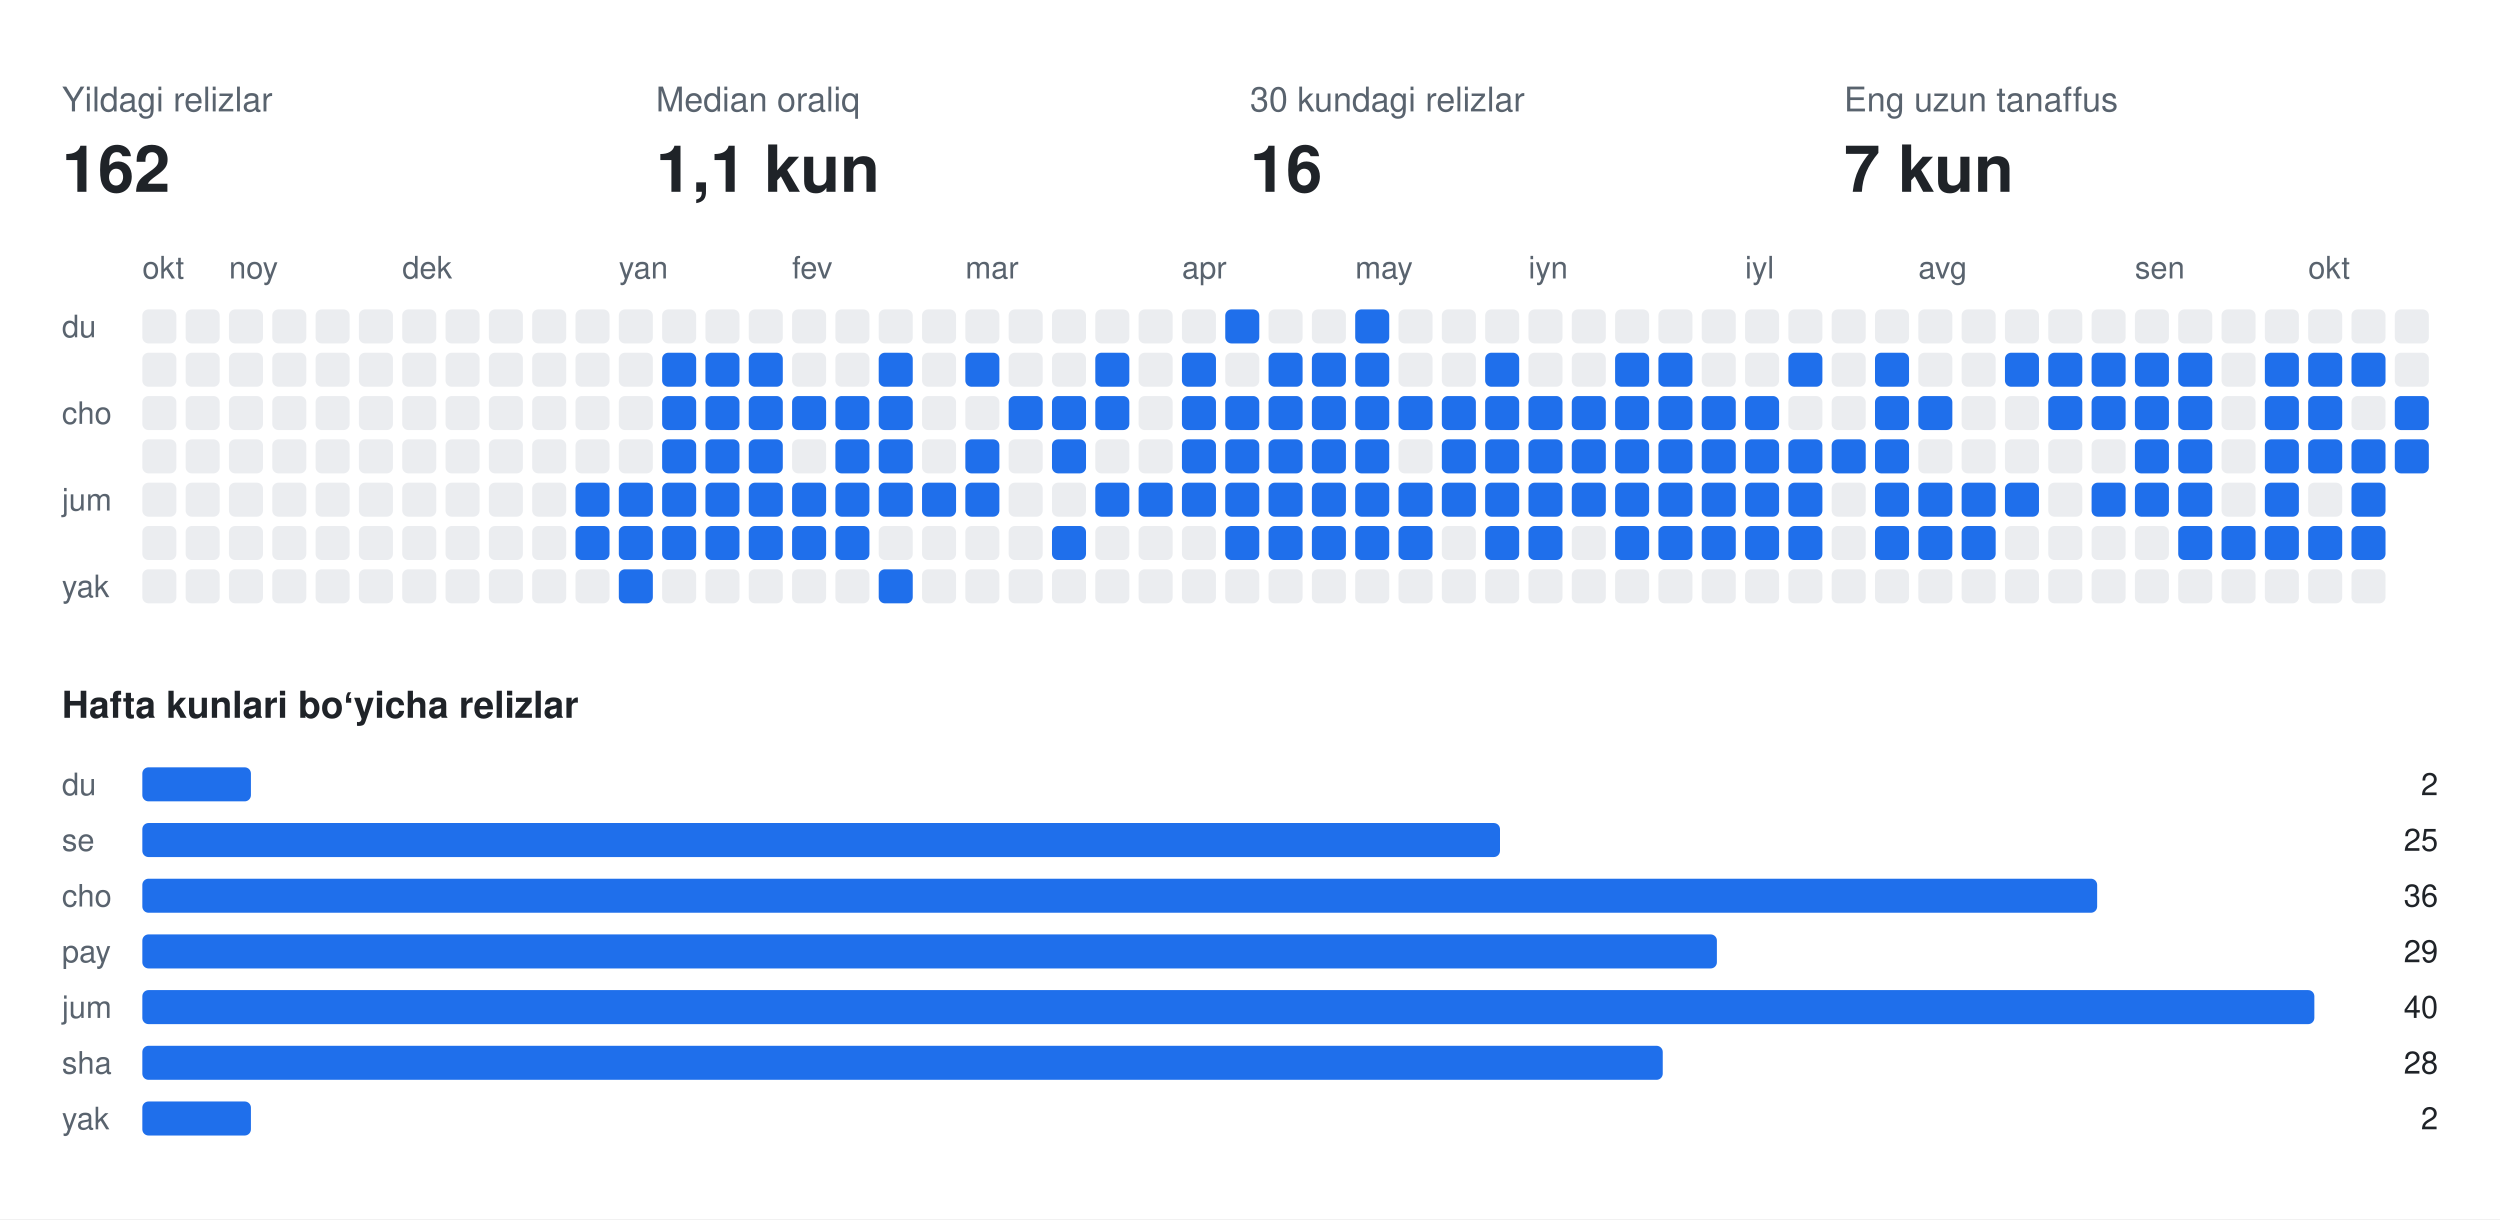
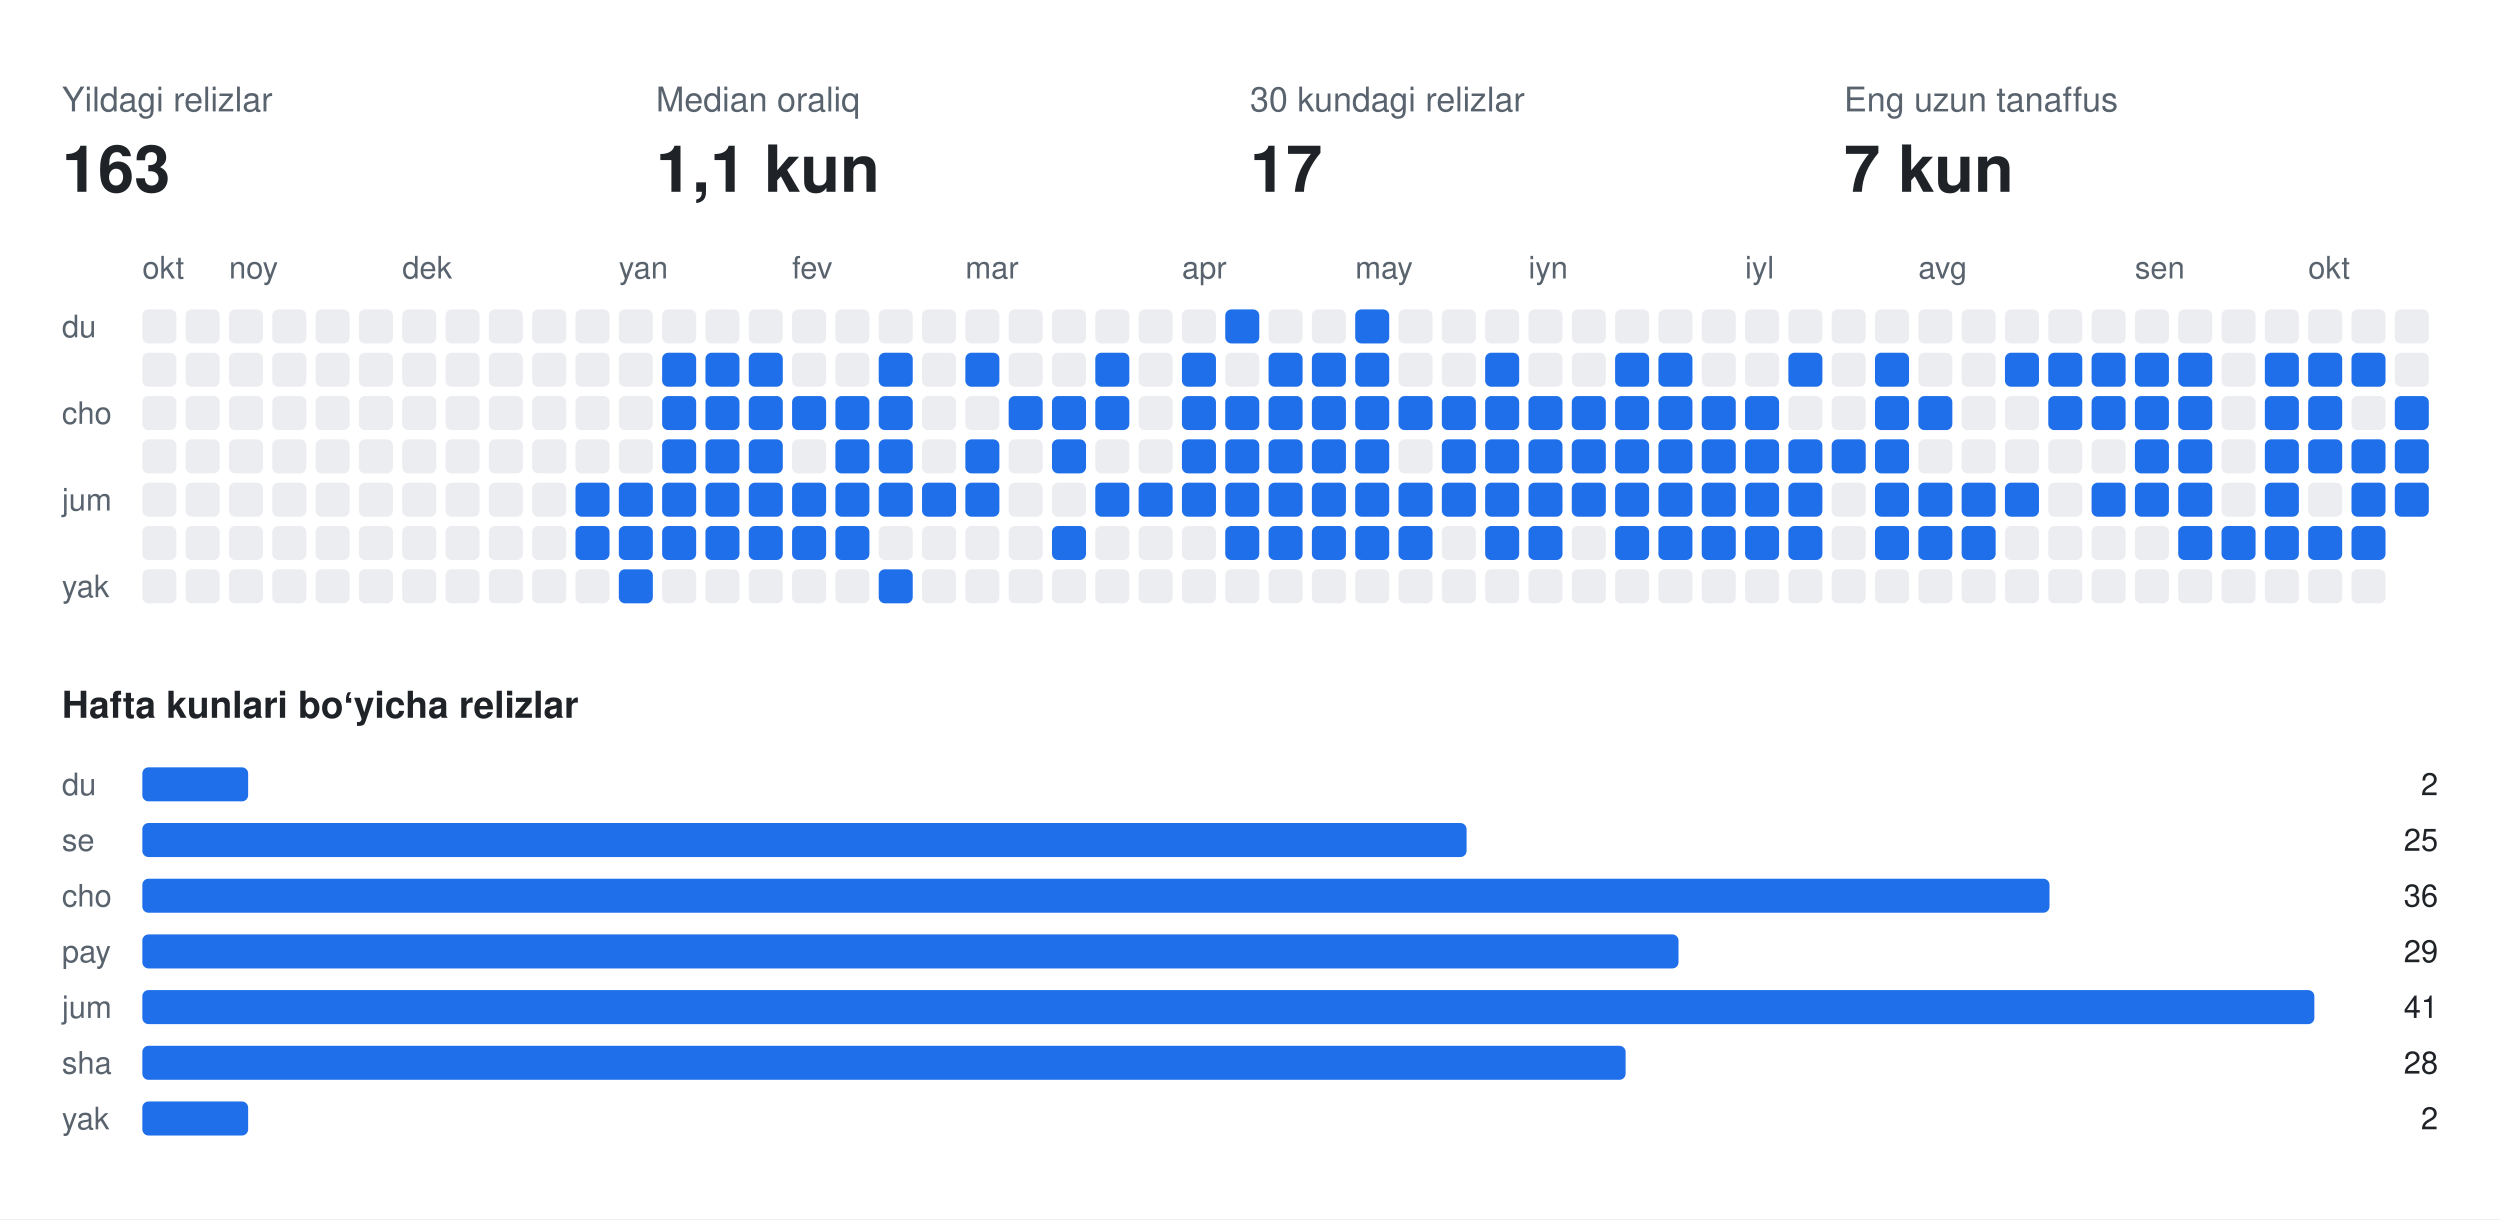
<svg xmlns="http://www.w3.org/2000/svg" width="808" height="394" viewBox="0 0 808 394" font-family="-apple-system,BlinkMacSystemFont,Segoe UI,Helvetica,Arial,sans-serif">
  <rect class="bg" width="808" height="394" fill="#ffffff" />
  <text x="20" y="36" fill="#59636e" font-size="11">Yildagi relizlar</text>
-   <text x="20" y="62" fill="#1f2328" font-size="21" font-weight="700">162</text>
+   <text x="20" y="62" fill="#1f2328" font-size="21" font-weight="700">163</text>
  <text x="212" y="36" fill="#59636e" font-size="11">Median oraliq</text>
  <text x="212" y="62" fill="#1f2328" font-size="21" font-weight="700">1,1 kun</text>
  <text x="404" y="36" fill="#59636e" font-size="11">30 kundagi relizlar</text>
-   <text x="404" y="62" fill="#1f2328" font-size="21" font-weight="700">16</text>
+   <text x="404" y="62" fill="#1f2328" font-size="21" font-weight="700">17</text>
  <text x="596" y="36" fill="#59636e" font-size="11">Eng uzun tanaffus</text>
  <text x="596" y="62" fill="#1f2328" font-size="21" font-weight="700">7 kun</text>
  <text x="46" y="90" fill="#59636e" font-size="10">okt</text>
  <text x="74" y="90" fill="#59636e" font-size="10">noy</text>
  <text x="130" y="90" fill="#59636e" font-size="10">dek</text>
  <text x="200" y="90" fill="#59636e" font-size="10">yan</text>
  <text x="256" y="90" fill="#59636e" font-size="10">fev</text>
  <text x="312" y="90" fill="#59636e" font-size="10">mar</text>
  <text x="382" y="90" fill="#59636e" font-size="10">apr</text>
  <text x="438" y="90" fill="#59636e" font-size="10">may</text>
  <text x="494" y="90" fill="#59636e" font-size="10">iyn</text>
  <text x="564" y="90" fill="#59636e" font-size="10">iyl</text>
  <text x="620" y="90" fill="#59636e" font-size="10">avg</text>
  <text x="690" y="90" fill="#59636e" font-size="10">sen</text>
  <text x="746" y="90" fill="#59636e" font-size="10">okt</text>
  <text x="20" y="109" fill="#59636e" font-size="10">du</text>
  <text x="20" y="137" fill="#59636e" font-size="10">cho</text>
  <text x="20" y="165" fill="#59636e" font-size="10">jum</text>
  <text x="20" y="193" fill="#59636e" font-size="10">yak</text>
  <rect class="off" x="46" y="100" width="11" height="11" rx="2" fill="#ebedf0" />
  <rect class="off" x="46" y="114" width="11" height="11" rx="2" fill="#ebedf0" />
  <rect class="off" x="46" y="128" width="11" height="11" rx="2" fill="#ebedf0" />
  <rect class="off" x="46" y="142" width="11" height="11" rx="2" fill="#ebedf0" />
  <rect class="off" x="46" y="156" width="11" height="11" rx="2" fill="#ebedf0" />
  <rect class="off" x="46" y="170" width="11" height="11" rx="2" fill="#ebedf0" />
  <rect class="off" x="46" y="184" width="11" height="11" rx="2" fill="#ebedf0" />
  <rect class="off" x="60" y="100" width="11" height="11" rx="2" fill="#ebedf0" />
  <rect class="off" x="60" y="114" width="11" height="11" rx="2" fill="#ebedf0" />
  <rect class="off" x="60" y="128" width="11" height="11" rx="2" fill="#ebedf0" />
  <rect class="off" x="60" y="142" width="11" height="11" rx="2" fill="#ebedf0" />
  <rect class="off" x="60" y="156" width="11" height="11" rx="2" fill="#ebedf0" />
  <rect class="off" x="60" y="170" width="11" height="11" rx="2" fill="#ebedf0" />
  <rect class="off" x="60" y="184" width="11" height="11" rx="2" fill="#ebedf0" />
  <rect class="off" x="74" y="100" width="11" height="11" rx="2" fill="#ebedf0" />
  <rect class="off" x="74" y="114" width="11" height="11" rx="2" fill="#ebedf0" />
  <rect class="off" x="74" y="128" width="11" height="11" rx="2" fill="#ebedf0" />
  <rect class="off" x="74" y="142" width="11" height="11" rx="2" fill="#ebedf0" />
  <rect class="off" x="74" y="156" width="11" height="11" rx="2" fill="#ebedf0" />
  <rect class="off" x="74" y="170" width="11" height="11" rx="2" fill="#ebedf0" />
  <rect class="off" x="74" y="184" width="11" height="11" rx="2" fill="#ebedf0" />
  <rect class="off" x="88" y="100" width="11" height="11" rx="2" fill="#ebedf0" />
  <rect class="off" x="88" y="114" width="11" height="11" rx="2" fill="#ebedf0" />
  <rect class="off" x="88" y="128" width="11" height="11" rx="2" fill="#ebedf0" />
  <rect class="off" x="88" y="142" width="11" height="11" rx="2" fill="#ebedf0" />
  <rect class="off" x="88" y="156" width="11" height="11" rx="2" fill="#ebedf0" />
  <rect class="off" x="88" y="170" width="11" height="11" rx="2" fill="#ebedf0" />
  <rect class="off" x="88" y="184" width="11" height="11" rx="2" fill="#ebedf0" />
  <rect class="off" x="102" y="100" width="11" height="11" rx="2" fill="#ebedf0" />
  <rect class="off" x="102" y="114" width="11" height="11" rx="2" fill="#ebedf0" />
  <rect class="off" x="102" y="128" width="11" height="11" rx="2" fill="#ebedf0" />
  <rect class="off" x="102" y="142" width="11" height="11" rx="2" fill="#ebedf0" />
  <rect class="off" x="102" y="156" width="11" height="11" rx="2" fill="#ebedf0" />
  <rect class="off" x="102" y="170" width="11" height="11" rx="2" fill="#ebedf0" />
  <rect class="off" x="102" y="184" width="11" height="11" rx="2" fill="#ebedf0" />
  <rect class="off" x="116" y="100" width="11" height="11" rx="2" fill="#ebedf0" />
  <rect class="off" x="116" y="114" width="11" height="11" rx="2" fill="#ebedf0" />
  <rect class="off" x="116" y="128" width="11" height="11" rx="2" fill="#ebedf0" />
  <rect class="off" x="116" y="142" width="11" height="11" rx="2" fill="#ebedf0" />
  <rect class="off" x="116" y="156" width="11" height="11" rx="2" fill="#ebedf0" />
  <rect class="off" x="116" y="170" width="11" height="11" rx="2" fill="#ebedf0" />
  <rect class="off" x="116" y="184" width="11" height="11" rx="2" fill="#ebedf0" />
  <rect class="off" x="130" y="100" width="11" height="11" rx="2" fill="#ebedf0" />
  <rect class="off" x="130" y="114" width="11" height="11" rx="2" fill="#ebedf0" />
  <rect class="off" x="130" y="128" width="11" height="11" rx="2" fill="#ebedf0" />
  <rect class="off" x="130" y="142" width="11" height="11" rx="2" fill="#ebedf0" />
  <rect class="off" x="130" y="156" width="11" height="11" rx="2" fill="#ebedf0" />
  <rect class="off" x="130" y="170" width="11" height="11" rx="2" fill="#ebedf0" />
  <rect class="off" x="130" y="184" width="11" height="11" rx="2" fill="#ebedf0" />
  <rect class="off" x="144" y="100" width="11" height="11" rx="2" fill="#ebedf0" />
  <rect class="off" x="144" y="114" width="11" height="11" rx="2" fill="#ebedf0" />
  <rect class="off" x="144" y="128" width="11" height="11" rx="2" fill="#ebedf0" />
  <rect class="off" x="144" y="142" width="11" height="11" rx="2" fill="#ebedf0" />
  <rect class="off" x="144" y="156" width="11" height="11" rx="2" fill="#ebedf0" />
  <rect class="off" x="144" y="170" width="11" height="11" rx="2" fill="#ebedf0" />
  <rect class="off" x="144" y="184" width="11" height="11" rx="2" fill="#ebedf0" />
  <rect class="off" x="158" y="100" width="11" height="11" rx="2" fill="#ebedf0" />
  <rect class="off" x="158" y="114" width="11" height="11" rx="2" fill="#ebedf0" />
  <rect class="off" x="158" y="128" width="11" height="11" rx="2" fill="#ebedf0" />
  <rect class="off" x="158" y="142" width="11" height="11" rx="2" fill="#ebedf0" />
  <rect class="off" x="158" y="156" width="11" height="11" rx="2" fill="#ebedf0" />
  <rect class="off" x="158" y="170" width="11" height="11" rx="2" fill="#ebedf0" />
  <rect class="off" x="158" y="184" width="11" height="11" rx="2" fill="#ebedf0" />
  <rect class="off" x="172" y="100" width="11" height="11" rx="2" fill="#ebedf0" />
  <rect class="off" x="172" y="114" width="11" height="11" rx="2" fill="#ebedf0" />
  <rect class="off" x="172" y="128" width="11" height="11" rx="2" fill="#ebedf0" />
  <rect class="off" x="172" y="142" width="11" height="11" rx="2" fill="#ebedf0" />
  <rect class="off" x="172" y="156" width="11" height="11" rx="2" fill="#ebedf0" />
  <rect class="off" x="172" y="170" width="11" height="11" rx="2" fill="#ebedf0" />
  <rect class="off" x="172" y="184" width="11" height="11" rx="2" fill="#ebedf0" />
  <rect class="off" x="186" y="100" width="11" height="11" rx="2" fill="#ebedf0" />
  <rect class="off" x="186" y="114" width="11" height="11" rx="2" fill="#ebedf0" />
  <rect class="off" x="186" y="128" width="11" height="11" rx="2" fill="#ebedf0" />
  <rect class="off" x="186" y="142" width="11" height="11" rx="2" fill="#ebedf0" />
  <rect class="on" x="186" y="156" width="11" height="11" rx="2" fill="#1f6feb" />
  <rect class="on" x="186" y="170" width="11" height="11" rx="2" fill="#1f6feb" />
  <rect class="off" x="186" y="184" width="11" height="11" rx="2" fill="#ebedf0" />
  <rect class="off" x="200" y="100" width="11" height="11" rx="2" fill="#ebedf0" />
  <rect class="off" x="200" y="114" width="11" height="11" rx="2" fill="#ebedf0" />
  <rect class="off" x="200" y="128" width="11" height="11" rx="2" fill="#ebedf0" />
  <rect class="off" x="200" y="142" width="11" height="11" rx="2" fill="#ebedf0" />
  <rect class="on" x="200" y="156" width="11" height="11" rx="2" fill="#1f6feb" />
  <rect class="on" x="200" y="170" width="11" height="11" rx="2" fill="#1f6feb" />
  <rect class="on" x="200" y="184" width="11" height="11" rx="2" fill="#1f6feb" />
  <rect class="off" x="214" y="100" width="11" height="11" rx="2" fill="#ebedf0" />
  <rect class="on" x="214" y="114" width="11" height="11" rx="2" fill="#1f6feb" />
  <rect class="on" x="214" y="128" width="11" height="11" rx="2" fill="#1f6feb" />
  <rect class="on" x="214" y="142" width="11" height="11" rx="2" fill="#1f6feb" />
  <rect class="on" x="214" y="156" width="11" height="11" rx="2" fill="#1f6feb" />
  <rect class="on" x="214" y="170" width="11" height="11" rx="2" fill="#1f6feb" />
  <rect class="off" x="214" y="184" width="11" height="11" rx="2" fill="#ebedf0" />
  <rect class="off" x="228" y="100" width="11" height="11" rx="2" fill="#ebedf0" />
  <rect class="on" x="228" y="114" width="11" height="11" rx="2" fill="#1f6feb" />
  <rect class="on" x="228" y="128" width="11" height="11" rx="2" fill="#1f6feb" />
  <rect class="on" x="228" y="142" width="11" height="11" rx="2" fill="#1f6feb" />
  <rect class="on" x="228" y="156" width="11" height="11" rx="2" fill="#1f6feb" />
  <rect class="on" x="228" y="170" width="11" height="11" rx="2" fill="#1f6feb" />
  <rect class="off" x="228" y="184" width="11" height="11" rx="2" fill="#ebedf0" />
  <rect class="off" x="242" y="100" width="11" height="11" rx="2" fill="#ebedf0" />
  <rect class="on" x="242" y="114" width="11" height="11" rx="2" fill="#1f6feb" />
  <rect class="on" x="242" y="128" width="11" height="11" rx="2" fill="#1f6feb" />
  <rect class="on" x="242" y="142" width="11" height="11" rx="2" fill="#1f6feb" />
  <rect class="on" x="242" y="156" width="11" height="11" rx="2" fill="#1f6feb" />
  <rect class="on" x="242" y="170" width="11" height="11" rx="2" fill="#1f6feb" />
  <rect class="off" x="242" y="184" width="11" height="11" rx="2" fill="#ebedf0" />
  <rect class="off" x="256" y="100" width="11" height="11" rx="2" fill="#ebedf0" />
  <rect class="off" x="256" y="114" width="11" height="11" rx="2" fill="#ebedf0" />
  <rect class="on" x="256" y="128" width="11" height="11" rx="2" fill="#1f6feb" />
  <rect class="off" x="256" y="142" width="11" height="11" rx="2" fill="#ebedf0" />
  <rect class="on" x="256" y="156" width="11" height="11" rx="2" fill="#1f6feb" />
  <rect class="on" x="256" y="170" width="11" height="11" rx="2" fill="#1f6feb" />
  <rect class="off" x="256" y="184" width="11" height="11" rx="2" fill="#ebedf0" />
  <rect class="off" x="270" y="100" width="11" height="11" rx="2" fill="#ebedf0" />
  <rect class="off" x="270" y="114" width="11" height="11" rx="2" fill="#ebedf0" />
  <rect class="on" x="270" y="128" width="11" height="11" rx="2" fill="#1f6feb" />
  <rect class="on" x="270" y="142" width="11" height="11" rx="2" fill="#1f6feb" />
  <rect class="on" x="270" y="156" width="11" height="11" rx="2" fill="#1f6feb" />
  <rect class="on" x="270" y="170" width="11" height="11" rx="2" fill="#1f6feb" />
  <rect class="off" x="270" y="184" width="11" height="11" rx="2" fill="#ebedf0" />
  <rect class="off" x="284" y="100" width="11" height="11" rx="2" fill="#ebedf0" />
  <rect class="on" x="284" y="114" width="11" height="11" rx="2" fill="#1f6feb" />
  <rect class="on" x="284" y="128" width="11" height="11" rx="2" fill="#1f6feb" />
  <rect class="on" x="284" y="142" width="11" height="11" rx="2" fill="#1f6feb" />
  <rect class="on" x="284" y="156" width="11" height="11" rx="2" fill="#1f6feb" />
  <rect class="off" x="284" y="170" width="11" height="11" rx="2" fill="#ebedf0" />
  <rect class="on" x="284" y="184" width="11" height="11" rx="2" fill="#1f6feb" />
  <rect class="off" x="298" y="100" width="11" height="11" rx="2" fill="#ebedf0" />
  <rect class="off" x="298" y="114" width="11" height="11" rx="2" fill="#ebedf0" />
  <rect class="off" x="298" y="128" width="11" height="11" rx="2" fill="#ebedf0" />
  <rect class="off" x="298" y="142" width="11" height="11" rx="2" fill="#ebedf0" />
  <rect class="on" x="298" y="156" width="11" height="11" rx="2" fill="#1f6feb" />
  <rect class="off" x="298" y="170" width="11" height="11" rx="2" fill="#ebedf0" />
  <rect class="off" x="298" y="184" width="11" height="11" rx="2" fill="#ebedf0" />
  <rect class="off" x="312" y="100" width="11" height="11" rx="2" fill="#ebedf0" />
  <rect class="on" x="312" y="114" width="11" height="11" rx="2" fill="#1f6feb" />
  <rect class="off" x="312" y="128" width="11" height="11" rx="2" fill="#ebedf0" />
  <rect class="on" x="312" y="142" width="11" height="11" rx="2" fill="#1f6feb" />
  <rect class="on" x="312" y="156" width="11" height="11" rx="2" fill="#1f6feb" />
  <rect class="off" x="312" y="170" width="11" height="11" rx="2" fill="#ebedf0" />
  <rect class="off" x="312" y="184" width="11" height="11" rx="2" fill="#ebedf0" />
  <rect class="off" x="326" y="100" width="11" height="11" rx="2" fill="#ebedf0" />
  <rect class="off" x="326" y="114" width="11" height="11" rx="2" fill="#ebedf0" />
  <rect class="on" x="326" y="128" width="11" height="11" rx="2" fill="#1f6feb" />
  <rect class="off" x="326" y="142" width="11" height="11" rx="2" fill="#ebedf0" />
  <rect class="off" x="326" y="156" width="11" height="11" rx="2" fill="#ebedf0" />
  <rect class="off" x="326" y="170" width="11" height="11" rx="2" fill="#ebedf0" />
  <rect class="off" x="326" y="184" width="11" height="11" rx="2" fill="#ebedf0" />
  <rect class="off" x="340" y="100" width="11" height="11" rx="2" fill="#ebedf0" />
  <rect class="off" x="340" y="114" width="11" height="11" rx="2" fill="#ebedf0" />
  <rect class="on" x="340" y="128" width="11" height="11" rx="2" fill="#1f6feb" />
  <rect class="on" x="340" y="142" width="11" height="11" rx="2" fill="#1f6feb" />
  <rect class="off" x="340" y="156" width="11" height="11" rx="2" fill="#ebedf0" />
  <rect class="on" x="340" y="170" width="11" height="11" rx="2" fill="#1f6feb" />
  <rect class="off" x="340" y="184" width="11" height="11" rx="2" fill="#ebedf0" />
  <rect class="off" x="354" y="100" width="11" height="11" rx="2" fill="#ebedf0" />
  <rect class="on" x="354" y="114" width="11" height="11" rx="2" fill="#1f6feb" />
  <rect class="on" x="354" y="128" width="11" height="11" rx="2" fill="#1f6feb" />
  <rect class="off" x="354" y="142" width="11" height="11" rx="2" fill="#ebedf0" />
  <rect class="on" x="354" y="156" width="11" height="11" rx="2" fill="#1f6feb" />
  <rect class="off" x="354" y="170" width="11" height="11" rx="2" fill="#ebedf0" />
  <rect class="off" x="354" y="184" width="11" height="11" rx="2" fill="#ebedf0" />
  <rect class="off" x="368" y="100" width="11" height="11" rx="2" fill="#ebedf0" />
  <rect class="off" x="368" y="114" width="11" height="11" rx="2" fill="#ebedf0" />
  <rect class="off" x="368" y="128" width="11" height="11" rx="2" fill="#ebedf0" />
  <rect class="off" x="368" y="142" width="11" height="11" rx="2" fill="#ebedf0" />
  <rect class="on" x="368" y="156" width="11" height="11" rx="2" fill="#1f6feb" />
  <rect class="off" x="368" y="170" width="11" height="11" rx="2" fill="#ebedf0" />
  <rect class="off" x="368" y="184" width="11" height="11" rx="2" fill="#ebedf0" />
  <rect class="off" x="382" y="100" width="11" height="11" rx="2" fill="#ebedf0" />
  <rect class="on" x="382" y="114" width="11" height="11" rx="2" fill="#1f6feb" />
  <rect class="on" x="382" y="128" width="11" height="11" rx="2" fill="#1f6feb" />
  <rect class="on" x="382" y="142" width="11" height="11" rx="2" fill="#1f6feb" />
  <rect class="on" x="382" y="156" width="11" height="11" rx="2" fill="#1f6feb" />
  <rect class="off" x="382" y="170" width="11" height="11" rx="2" fill="#ebedf0" />
  <rect class="off" x="382" y="184" width="11" height="11" rx="2" fill="#ebedf0" />
  <rect class="on" x="396" y="100" width="11" height="11" rx="2" fill="#1f6feb" />
  <rect class="off" x="396" y="114" width="11" height="11" rx="2" fill="#ebedf0" />
  <rect class="on" x="396" y="128" width="11" height="11" rx="2" fill="#1f6feb" />
  <rect class="on" x="396" y="142" width="11" height="11" rx="2" fill="#1f6feb" />
  <rect class="on" x="396" y="156" width="11" height="11" rx="2" fill="#1f6feb" />
  <rect class="on" x="396" y="170" width="11" height="11" rx="2" fill="#1f6feb" />
  <rect class="off" x="396" y="184" width="11" height="11" rx="2" fill="#ebedf0" />
  <rect class="off" x="410" y="100" width="11" height="11" rx="2" fill="#ebedf0" />
  <rect class="on" x="410" y="114" width="11" height="11" rx="2" fill="#1f6feb" />
  <rect class="on" x="410" y="128" width="11" height="11" rx="2" fill="#1f6feb" />
  <rect class="on" x="410" y="142" width="11" height="11" rx="2" fill="#1f6feb" />
  <rect class="on" x="410" y="156" width="11" height="11" rx="2" fill="#1f6feb" />
  <rect class="on" x="410" y="170" width="11" height="11" rx="2" fill="#1f6feb" />
  <rect class="off" x="410" y="184" width="11" height="11" rx="2" fill="#ebedf0" />
  <rect class="off" x="424" y="100" width="11" height="11" rx="2" fill="#ebedf0" />
  <rect class="on" x="424" y="114" width="11" height="11" rx="2" fill="#1f6feb" />
  <rect class="on" x="424" y="128" width="11" height="11" rx="2" fill="#1f6feb" />
  <rect class="on" x="424" y="142" width="11" height="11" rx="2" fill="#1f6feb" />
  <rect class="on" x="424" y="156" width="11" height="11" rx="2" fill="#1f6feb" />
  <rect class="on" x="424" y="170" width="11" height="11" rx="2" fill="#1f6feb" />
  <rect class="off" x="424" y="184" width="11" height="11" rx="2" fill="#ebedf0" />
  <rect class="on" x="438" y="100" width="11" height="11" rx="2" fill="#1f6feb" />
  <rect class="on" x="438" y="114" width="11" height="11" rx="2" fill="#1f6feb" />
  <rect class="on" x="438" y="128" width="11" height="11" rx="2" fill="#1f6feb" />
  <rect class="on" x="438" y="142" width="11" height="11" rx="2" fill="#1f6feb" />
  <rect class="on" x="438" y="156" width="11" height="11" rx="2" fill="#1f6feb" />
  <rect class="on" x="438" y="170" width="11" height="11" rx="2" fill="#1f6feb" />
  <rect class="off" x="438" y="184" width="11" height="11" rx="2" fill="#ebedf0" />
  <rect class="off" x="452" y="100" width="11" height="11" rx="2" fill="#ebedf0" />
  <rect class="off" x="452" y="114" width="11" height="11" rx="2" fill="#ebedf0" />
  <rect class="on" x="452" y="128" width="11" height="11" rx="2" fill="#1f6feb" />
  <rect class="off" x="452" y="142" width="11" height="11" rx="2" fill="#ebedf0" />
  <rect class="on" x="452" y="156" width="11" height="11" rx="2" fill="#1f6feb" />
  <rect class="on" x="452" y="170" width="11" height="11" rx="2" fill="#1f6feb" />
  <rect class="off" x="452" y="184" width="11" height="11" rx="2" fill="#ebedf0" />
  <rect class="off" x="466" y="100" width="11" height="11" rx="2" fill="#ebedf0" />
  <rect class="off" x="466" y="114" width="11" height="11" rx="2" fill="#ebedf0" />
  <rect class="on" x="466" y="128" width="11" height="11" rx="2" fill="#1f6feb" />
  <rect class="on" x="466" y="142" width="11" height="11" rx="2" fill="#1f6feb" />
  <rect class="on" x="466" y="156" width="11" height="11" rx="2" fill="#1f6feb" />
  <rect class="off" x="466" y="170" width="11" height="11" rx="2" fill="#ebedf0" />
  <rect class="off" x="466" y="184" width="11" height="11" rx="2" fill="#ebedf0" />
  <rect class="off" x="480" y="100" width="11" height="11" rx="2" fill="#ebedf0" />
  <rect class="on" x="480" y="114" width="11" height="11" rx="2" fill="#1f6feb" />
  <rect class="on" x="480" y="128" width="11" height="11" rx="2" fill="#1f6feb" />
  <rect class="on" x="480" y="142" width="11" height="11" rx="2" fill="#1f6feb" />
  <rect class="on" x="480" y="156" width="11" height="11" rx="2" fill="#1f6feb" />
  <rect class="on" x="480" y="170" width="11" height="11" rx="2" fill="#1f6feb" />
  <rect class="off" x="480" y="184" width="11" height="11" rx="2" fill="#ebedf0" />
  <rect class="off" x="494" y="100" width="11" height="11" rx="2" fill="#ebedf0" />
  <rect class="off" x="494" y="114" width="11" height="11" rx="2" fill="#ebedf0" />
  <rect class="on" x="494" y="128" width="11" height="11" rx="2" fill="#1f6feb" />
  <rect class="on" x="494" y="142" width="11" height="11" rx="2" fill="#1f6feb" />
  <rect class="on" x="494" y="156" width="11" height="11" rx="2" fill="#1f6feb" />
  <rect class="on" x="494" y="170" width="11" height="11" rx="2" fill="#1f6feb" />
  <rect class="off" x="494" y="184" width="11" height="11" rx="2" fill="#ebedf0" />
  <rect class="off" x="508" y="100" width="11" height="11" rx="2" fill="#ebedf0" />
  <rect class="off" x="508" y="114" width="11" height="11" rx="2" fill="#ebedf0" />
  <rect class="on" x="508" y="128" width="11" height="11" rx="2" fill="#1f6feb" />
  <rect class="on" x="508" y="142" width="11" height="11" rx="2" fill="#1f6feb" />
  <rect class="on" x="508" y="156" width="11" height="11" rx="2" fill="#1f6feb" />
  <rect class="off" x="508" y="170" width="11" height="11" rx="2" fill="#ebedf0" />
  <rect class="off" x="508" y="184" width="11" height="11" rx="2" fill="#ebedf0" />
  <rect class="off" x="522" y="100" width="11" height="11" rx="2" fill="#ebedf0" />
  <rect class="on" x="522" y="114" width="11" height="11" rx="2" fill="#1f6feb" />
  <rect class="on" x="522" y="128" width="11" height="11" rx="2" fill="#1f6feb" />
  <rect class="on" x="522" y="142" width="11" height="11" rx="2" fill="#1f6feb" />
  <rect class="on" x="522" y="156" width="11" height="11" rx="2" fill="#1f6feb" />
  <rect class="on" x="522" y="170" width="11" height="11" rx="2" fill="#1f6feb" />
  <rect class="off" x="522" y="184" width="11" height="11" rx="2" fill="#ebedf0" />
  <rect class="off" x="536" y="100" width="11" height="11" rx="2" fill="#ebedf0" />
  <rect class="on" x="536" y="114" width="11" height="11" rx="2" fill="#1f6feb" />
  <rect class="on" x="536" y="128" width="11" height="11" rx="2" fill="#1f6feb" />
  <rect class="on" x="536" y="142" width="11" height="11" rx="2" fill="#1f6feb" />
  <rect class="on" x="536" y="156" width="11" height="11" rx="2" fill="#1f6feb" />
  <rect class="on" x="536" y="170" width="11" height="11" rx="2" fill="#1f6feb" />
  <rect class="off" x="536" y="184" width="11" height="11" rx="2" fill="#ebedf0" />
  <rect class="off" x="550" y="100" width="11" height="11" rx="2" fill="#ebedf0" />
  <rect class="off" x="550" y="114" width="11" height="11" rx="2" fill="#ebedf0" />
  <rect class="on" x="550" y="128" width="11" height="11" rx="2" fill="#1f6feb" />
  <rect class="on" x="550" y="142" width="11" height="11" rx="2" fill="#1f6feb" />
  <rect class="on" x="550" y="156" width="11" height="11" rx="2" fill="#1f6feb" />
  <rect class="on" x="550" y="170" width="11" height="11" rx="2" fill="#1f6feb" />
  <rect class="off" x="550" y="184" width="11" height="11" rx="2" fill="#ebedf0" />
  <rect class="off" x="564" y="100" width="11" height="11" rx="2" fill="#ebedf0" />
  <rect class="off" x="564" y="114" width="11" height="11" rx="2" fill="#ebedf0" />
  <rect class="on" x="564" y="128" width="11" height="11" rx="2" fill="#1f6feb" />
  <rect class="on" x="564" y="142" width="11" height="11" rx="2" fill="#1f6feb" />
  <rect class="on" x="564" y="156" width="11" height="11" rx="2" fill="#1f6feb" />
  <rect class="on" x="564" y="170" width="11" height="11" rx="2" fill="#1f6feb" />
  <rect class="off" x="564" y="184" width="11" height="11" rx="2" fill="#ebedf0" />
  <rect class="off" x="578" y="100" width="11" height="11" rx="2" fill="#ebedf0" />
  <rect class="on" x="578" y="114" width="11" height="11" rx="2" fill="#1f6feb" />
  <rect class="off" x="578" y="128" width="11" height="11" rx="2" fill="#ebedf0" />
  <rect class="on" x="578" y="142" width="11" height="11" rx="2" fill="#1f6feb" />
  <rect class="on" x="578" y="156" width="11" height="11" rx="2" fill="#1f6feb" />
  <rect class="on" x="578" y="170" width="11" height="11" rx="2" fill="#1f6feb" />
  <rect class="off" x="578" y="184" width="11" height="11" rx="2" fill="#ebedf0" />
  <rect class="off" x="592" y="100" width="11" height="11" rx="2" fill="#ebedf0" />
  <rect class="off" x="592" y="114" width="11" height="11" rx="2" fill="#ebedf0" />
  <rect class="off" x="592" y="128" width="11" height="11" rx="2" fill="#ebedf0" />
  <rect class="on" x="592" y="142" width="11" height="11" rx="2" fill="#1f6feb" />
  <rect class="off" x="592" y="156" width="11" height="11" rx="2" fill="#ebedf0" />
  <rect class="off" x="592" y="170" width="11" height="11" rx="2" fill="#ebedf0" />
  <rect class="off" x="592" y="184" width="11" height="11" rx="2" fill="#ebedf0" />
  <rect class="off" x="606" y="100" width="11" height="11" rx="2" fill="#ebedf0" />
  <rect class="on" x="606" y="114" width="11" height="11" rx="2" fill="#1f6feb" />
  <rect class="on" x="606" y="128" width="11" height="11" rx="2" fill="#1f6feb" />
  <rect class="on" x="606" y="142" width="11" height="11" rx="2" fill="#1f6feb" />
  <rect class="on" x="606" y="156" width="11" height="11" rx="2" fill="#1f6feb" />
  <rect class="on" x="606" y="170" width="11" height="11" rx="2" fill="#1f6feb" />
  <rect class="off" x="606" y="184" width="11" height="11" rx="2" fill="#ebedf0" />
  <rect class="off" x="620" y="100" width="11" height="11" rx="2" fill="#ebedf0" />
  <rect class="off" x="620" y="114" width="11" height="11" rx="2" fill="#ebedf0" />
  <rect class="on" x="620" y="128" width="11" height="11" rx="2" fill="#1f6feb" />
  <rect class="off" x="620" y="142" width="11" height="11" rx="2" fill="#ebedf0" />
  <rect class="on" x="620" y="156" width="11" height="11" rx="2" fill="#1f6feb" />
  <rect class="on" x="620" y="170" width="11" height="11" rx="2" fill="#1f6feb" />
  <rect class="off" x="620" y="184" width="11" height="11" rx="2" fill="#ebedf0" />
  <rect class="off" x="634" y="100" width="11" height="11" rx="2" fill="#ebedf0" />
  <rect class="off" x="634" y="114" width="11" height="11" rx="2" fill="#ebedf0" />
  <rect class="off" x="634" y="128" width="11" height="11" rx="2" fill="#ebedf0" />
  <rect class="off" x="634" y="142" width="11" height="11" rx="2" fill="#ebedf0" />
  <rect class="on" x="634" y="156" width="11" height="11" rx="2" fill="#1f6feb" />
  <rect class="on" x="634" y="170" width="11" height="11" rx="2" fill="#1f6feb" />
  <rect class="off" x="634" y="184" width="11" height="11" rx="2" fill="#ebedf0" />
  <rect class="off" x="648" y="100" width="11" height="11" rx="2" fill="#ebedf0" />
  <rect class="on" x="648" y="114" width="11" height="11" rx="2" fill="#1f6feb" />
  <rect class="off" x="648" y="128" width="11" height="11" rx="2" fill="#ebedf0" />
  <rect class="off" x="648" y="142" width="11" height="11" rx="2" fill="#ebedf0" />
  <rect class="on" x="648" y="156" width="11" height="11" rx="2" fill="#1f6feb" />
  <rect class="off" x="648" y="170" width="11" height="11" rx="2" fill="#ebedf0" />
  <rect class="off" x="648" y="184" width="11" height="11" rx="2" fill="#ebedf0" />
  <rect class="off" x="662" y="100" width="11" height="11" rx="2" fill="#ebedf0" />
  <rect class="on" x="662" y="114" width="11" height="11" rx="2" fill="#1f6feb" />
  <rect class="on" x="662" y="128" width="11" height="11" rx="2" fill="#1f6feb" />
  <rect class="off" x="662" y="142" width="11" height="11" rx="2" fill="#ebedf0" />
  <rect class="off" x="662" y="156" width="11" height="11" rx="2" fill="#ebedf0" />
  <rect class="off" x="662" y="170" width="11" height="11" rx="2" fill="#ebedf0" />
  <rect class="off" x="662" y="184" width="11" height="11" rx="2" fill="#ebedf0" />
  <rect class="off" x="676" y="100" width="11" height="11" rx="2" fill="#ebedf0" />
  <rect class="on" x="676" y="114" width="11" height="11" rx="2" fill="#1f6feb" />
  <rect class="on" x="676" y="128" width="11" height="11" rx="2" fill="#1f6feb" />
  <rect class="off" x="676" y="142" width="11" height="11" rx="2" fill="#ebedf0" />
  <rect class="on" x="676" y="156" width="11" height="11" rx="2" fill="#1f6feb" />
  <rect class="off" x="676" y="170" width="11" height="11" rx="2" fill="#ebedf0" />
  <rect class="off" x="676" y="184" width="11" height="11" rx="2" fill="#ebedf0" />
  <rect class="off" x="690" y="100" width="11" height="11" rx="2" fill="#ebedf0" />
  <rect class="on" x="690" y="114" width="11" height="11" rx="2" fill="#1f6feb" />
  <rect class="on" x="690" y="128" width="11" height="11" rx="2" fill="#1f6feb" />
  <rect class="on" x="690" y="142" width="11" height="11" rx="2" fill="#1f6feb" />
  <rect class="on" x="690" y="156" width="11" height="11" rx="2" fill="#1f6feb" />
  <rect class="off" x="690" y="170" width="11" height="11" rx="2" fill="#ebedf0" />
  <rect class="off" x="690" y="184" width="11" height="11" rx="2" fill="#ebedf0" />
  <rect class="off" x="704" y="100" width="11" height="11" rx="2" fill="#ebedf0" />
  <rect class="on" x="704" y="114" width="11" height="11" rx="2" fill="#1f6feb" />
  <rect class="on" x="704" y="128" width="11" height="11" rx="2" fill="#1f6feb" />
  <rect class="on" x="704" y="142" width="11" height="11" rx="2" fill="#1f6feb" />
  <rect class="on" x="704" y="156" width="11" height="11" rx="2" fill="#1f6feb" />
  <rect class="on" x="704" y="170" width="11" height="11" rx="2" fill="#1f6feb" />
  <rect class="off" x="704" y="184" width="11" height="11" rx="2" fill="#ebedf0" />
  <rect class="off" x="718" y="100" width="11" height="11" rx="2" fill="#ebedf0" />
  <rect class="off" x="718" y="114" width="11" height="11" rx="2" fill="#ebedf0" />
  <rect class="off" x="718" y="128" width="11" height="11" rx="2" fill="#ebedf0" />
  <rect class="off" x="718" y="142" width="11" height="11" rx="2" fill="#ebedf0" />
  <rect class="off" x="718" y="156" width="11" height="11" rx="2" fill="#ebedf0" />
  <rect class="on" x="718" y="170" width="11" height="11" rx="2" fill="#1f6feb" />
  <rect class="off" x="718" y="184" width="11" height="11" rx="2" fill="#ebedf0" />
  <rect class="off" x="732" y="100" width="11" height="11" rx="2" fill="#ebedf0" />
  <rect class="on" x="732" y="114" width="11" height="11" rx="2" fill="#1f6feb" />
  <rect class="on" x="732" y="128" width="11" height="11" rx="2" fill="#1f6feb" />
  <rect class="on" x="732" y="142" width="11" height="11" rx="2" fill="#1f6feb" />
  <rect class="on" x="732" y="156" width="11" height="11" rx="2" fill="#1f6feb" />
  <rect class="on" x="732" y="170" width="11" height="11" rx="2" fill="#1f6feb" />
  <rect class="off" x="732" y="184" width="11" height="11" rx="2" fill="#ebedf0" />
  <rect class="off" x="746" y="100" width="11" height="11" rx="2" fill="#ebedf0" />
  <rect class="on" x="746" y="114" width="11" height="11" rx="2" fill="#1f6feb" />
  <rect class="on" x="746" y="128" width="11" height="11" rx="2" fill="#1f6feb" />
  <rect class="on" x="746" y="142" width="11" height="11" rx="2" fill="#1f6feb" />
  <rect class="off" x="746" y="156" width="11" height="11" rx="2" fill="#ebedf0" />
  <rect class="on" x="746" y="170" width="11" height="11" rx="2" fill="#1f6feb" />
  <rect class="off" x="746" y="184" width="11" height="11" rx="2" fill="#ebedf0" />
  <rect class="off" x="760" y="100" width="11" height="11" rx="2" fill="#ebedf0" />
  <rect class="on" x="760" y="114" width="11" height="11" rx="2" fill="#1f6feb" />
  <rect class="off" x="760" y="128" width="11" height="11" rx="2" fill="#ebedf0" />
  <rect class="on" x="760" y="142" width="11" height="11" rx="2" fill="#1f6feb" />
  <rect class="on" x="760" y="156" width="11" height="11" rx="2" fill="#1f6feb" />
  <rect class="on" x="760" y="170" width="11" height="11" rx="2" fill="#1f6feb" />
  <rect class="off" x="760" y="184" width="11" height="11" rx="2" fill="#ebedf0" />
  <rect class="off" x="774" y="100" width="11" height="11" rx="2" fill="#ebedf0" />
  <rect class="off" x="774" y="114" width="11" height="11" rx="2" fill="#ebedf0" />
  <rect class="on" x="774" y="128" width="11" height="11" rx="2" fill="#1f6feb" />
  <rect class="on" x="774" y="142" width="11" height="11" rx="2" fill="#1f6feb" />
+   <rect class="on" x="774" y="156" width="11" height="11" rx="2" fill="#1f6feb" />
  <text x="20" y="232" fill="#1f2328" font-size="12" font-weight="600">Hafta kunlari boʻyicha relizlar</text>
  <text x="20" y="257" fill="#59636e" font-size="10">du</text>
-   <rect x="46" y="248" width="35.1" height="11" rx="2" fill="#1f6feb" />
+   <rect x="46" y="248" width="34.2" height="11" rx="2" fill="#1f6feb" />
  <text x="788" y="257" fill="#1f2328" font-size="10" text-anchor="end">2</text>
  <text x="20" y="275" fill="#59636e" font-size="10">se</text>
-   <rect x="46" y="266" width="438.8" height="11" rx="2" fill="#1f6feb" />
+   <rect x="46" y="266" width="428.0" height="11" rx="2" fill="#1f6feb" />
  <text x="788" y="275" fill="#1f2328" font-size="10" text-anchor="end">25</text>
  <text x="20" y="293" fill="#59636e" font-size="10">cho</text>
-   <rect x="46" y="284" width="631.8" height="11" rx="2" fill="#1f6feb" />
+   <rect x="46" y="284" width="616.4" height="11" rx="2" fill="#1f6feb" />
  <text x="788" y="293" fill="#1f2328" font-size="10" text-anchor="end">36</text>
  <text x="20" y="311" fill="#59636e" font-size="10">pay</text>
-   <rect x="46" y="302" width="508.9" height="11" rx="2" fill="#1f6feb" />
+   <rect x="46" y="302" width="496.5" height="11" rx="2" fill="#1f6feb" />
  <text x="788" y="311" fill="#1f2328" font-size="10" text-anchor="end">29</text>
  <text x="20" y="329" fill="#59636e" font-size="10">jum</text>
  <rect x="46" y="320" width="702.0" height="11" rx="2" fill="#1f6feb" />
-   <text x="788" y="329" fill="#1f2328" font-size="10" text-anchor="end">40</text>
+   <text x="788" y="329" fill="#1f2328" font-size="10" text-anchor="end">41</text>
  <text x="20" y="347" fill="#59636e" font-size="10">sha</text>
-   <rect x="46" y="338" width="491.4" height="11" rx="2" fill="#1f6feb" />
+   <rect x="46" y="338" width="479.4" height="11" rx="2" fill="#1f6feb" />
  <text x="788" y="347" fill="#1f2328" font-size="10" text-anchor="end">28</text>
  <text x="20" y="365" fill="#59636e" font-size="10">yak</text>
-   <rect x="46" y="356" width="35.1" height="11" rx="2" fill="#1f6feb" />
+   <rect x="46" y="356" width="34.2" height="11" rx="2" fill="#1f6feb" />
  <text x="788" y="365" fill="#1f2328" font-size="10" text-anchor="end">2</text>
</svg>
